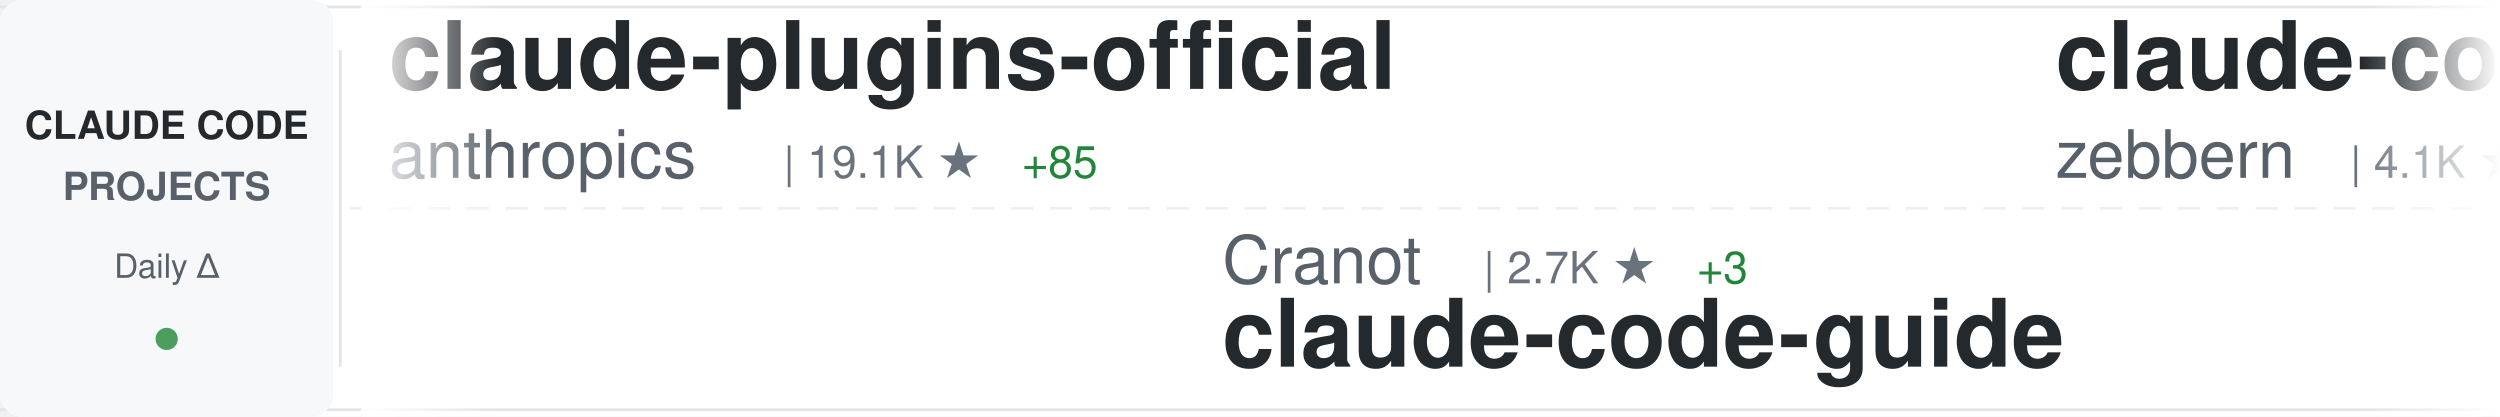
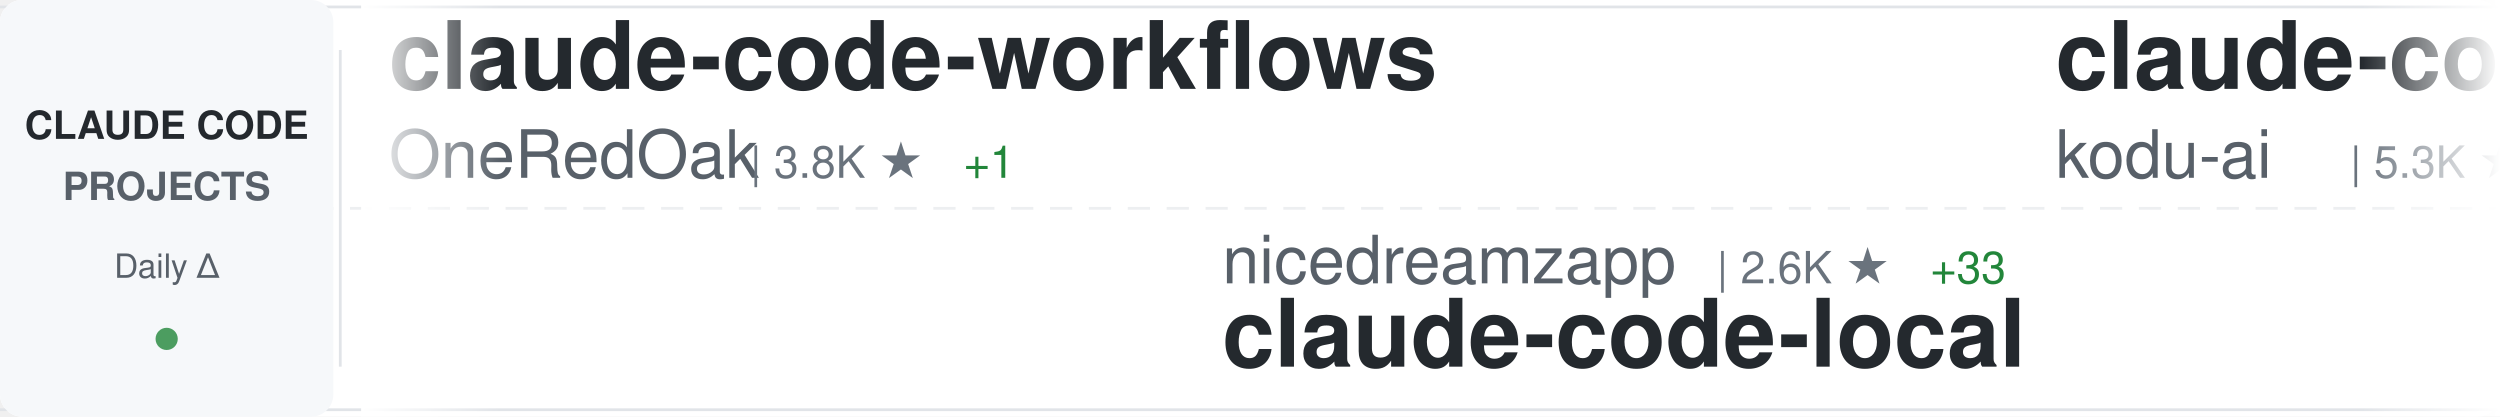
<svg xmlns="http://www.w3.org/2000/svg" width="900" height="150">
  <defs>
    <linearGradient id="awesomeLeftFade" x1="0%" y1="0%" x2="100%" y2="0%">
      <stop offset="0%" style="stop-color:#ffffff;stop-opacity:1" />
      <stop offset="100%" style="stop-color:#ffffff;stop-opacity:0" />
    </linearGradient>
    <linearGradient id="awesomeRightFade" x1="0%" y1="0%" x2="100%" y2="0%">
      <stop offset="0%" style="stop-color:#ffffff;stop-opacity:0" />
      <stop offset="100%" style="stop-color:#ffffff;stop-opacity:1" />
    </linearGradient>
  </defs>
  <rect width="900" height="150" fill="#ffffff" rx="8" />
  <rect x="0" y="2" width="900" height="1" fill="#e1e4e8" />
  <rect x="0" y="147" width="900" height="1" fill="#e1e4e8" />
  <line x1="0" y1="75" x2="900" y2="75" stroke="#e1e4e8" stroke-width="1" stroke-dasharray="8 6" opacity="0.6" />
  <rect x="0" y="0" width="120" height="150" fill="#f6f8fa" rx="8" />
  <text x="60" y="50" font-family="-apple-system, BlinkMacSystemFont, 'Segoe UI', Helvetica, Arial, sans-serif" font-size="14" font-weight="600" fill="#24292e" text-anchor="middle">CLAUDE CODE</text>
  <text x="60" y="72" font-family="-apple-system, BlinkMacSystemFont, 'Segoe UI', Helvetica, Arial, sans-serif" font-size="14" font-weight="600" fill="#586069" text-anchor="middle">PROJECTS</text>
  <text x="60" y="100" font-family="-apple-system, BlinkMacSystemFont, 'Segoe UI', Helvetica, Arial, sans-serif" font-size="12" font-weight="500" fill="#586069" text-anchor="middle">Daily Δ</text>
  <circle cx="60" cy="122" r="4" fill="#22863a" opacity="0.8" />
  <rect x="122" y="18" width="1" height="114" fill="#e1e4e8" />
  <clipPath id="awesomeTickerClip">
    <rect x="130" y="0" width="770" height="150" />
  </clipPath>
  <g clip-path="url(#awesomeTickerClip)">
    <g id="awesomeTickerItems">
      <animateTransform attributeName="transform" attributeType="XML" type="translate" from="0 0" to="-3000 0" dur="54s" repeatCount="indefinite" />
      <g transform="translate(0, 0)">
-         <text x="140" y="32" font-family="-apple-system, BlinkMacSystemFont, 'Segoe UI', Helvetica, Arial, sans-serif" font-size="34" font-weight="600" fill="#24292e">claude-plugins-official</text>
-         <text x="140" y="64" font-family="-apple-system, BlinkMacSystemFont, 'Segoe UI', Helvetica, Arial, sans-serif" font-size="24" font-weight="400" fill="#586069">anthropics</text>
-         <text x="282" y="64" font-family="-apple-system, BlinkMacSystemFont, 'Segoe UI', Helvetica, Arial, sans-serif" font-size="16" font-weight="500" fill="#6a737d">| 19.1K ★</text>
-         <text x="368" y="64" font-family="-apple-system, BlinkMacSystemFont, 'Segoe UI', Helvetica, Arial, sans-serif" font-size="16" font-weight="500" fill="#22863a"> +85</text>
+         <text x="140" y="32" font-family="-apple-system, BlinkMacSystemFont, 'Segoe UI', Helvetica, Arial, sans-serif" font-size="34" font-weight="600" fill="#24292e">claude-code-workflows</text>
+         <text x="140" y="64" font-family="-apple-system, BlinkMacSystemFont, 'Segoe UI', Helvetica, Arial, sans-serif" font-size="24" font-weight="400" fill="#586069">OneRedOak</text>
+         <text x="270" y="64" font-family="-apple-system, BlinkMacSystemFont, 'Segoe UI', Helvetica, Arial, sans-serif" font-size="16" font-weight="500" fill="#6a737d">| 3.8K ★</text>
+         <text x="347" y="64" font-family="-apple-system, BlinkMacSystemFont, 'Segoe UI', Helvetica, Arial, sans-serif" font-size="16" font-weight="500" fill="#22863a"> +1</text>
      </g>
      <g transform="translate(300, 0)">
-         <text x="140" y="102" font-family="-apple-system, BlinkMacSystemFont, 'Segoe UI', Helvetica, Arial, sans-serif" font-size="24" font-weight="400" fill="#586069">Cranot</text>
-         <text x="234" y="102" font-family="-apple-system, BlinkMacSystemFont, 'Segoe UI', Helvetica, Arial, sans-serif" font-size="16" font-weight="500" fill="#6a737d">| 2.7K ★</text>
-         <text x="311" y="102" font-family="-apple-system, BlinkMacSystemFont, 'Segoe UI', Helvetica, Arial, sans-serif" font-size="16" font-weight="500" fill="#22863a"> +3</text>
-         <text x="140" y="132" font-family="-apple-system, BlinkMacSystemFont, 'Segoe UI', Helvetica, Arial, sans-serif" font-size="34" font-weight="600" fill="#24292e">claude-code-guide</text>
+         <text x="140" y="102" font-family="-apple-system, BlinkMacSystemFont, 'Segoe UI', Helvetica, Arial, sans-serif" font-size="24" font-weight="400" fill="#586069">nicedreamzapp</text>
+         <text x="318" y="102" font-family="-apple-system, BlinkMacSystemFont, 'Segoe UI', Helvetica, Arial, sans-serif" font-size="16" font-weight="500" fill="#6a737d">| 2.6K ★</text>
+         <text x="395" y="102" font-family="-apple-system, BlinkMacSystemFont, 'Segoe UI', Helvetica, Arial, sans-serif" font-size="16" font-weight="500" fill="#22863a"> +33</text>
+         <text x="140" y="132" font-family="-apple-system, BlinkMacSystemFont, 'Segoe UI', Helvetica, Arial, sans-serif" font-size="34" font-weight="600" fill="#24292e">claude-code-local</text>
      </g>
      <g transform="translate(600, 0)">
-         <text x="140" y="32" font-family="-apple-system, BlinkMacSystemFont, 'Segoe UI', Helvetica, Arial, sans-serif" font-size="34" font-weight="600" fill="#24292e">claude-code-guide</text>
-         <text x="140" y="64" font-family="-apple-system, BlinkMacSystemFont, 'Segoe UI', Helvetica, Arial, sans-serif" font-size="24" font-weight="400" fill="#586069">zebbern</text>
-         <text x="246" y="64" font-family="-apple-system, BlinkMacSystemFont, 'Segoe UI', Helvetica, Arial, sans-serif" font-size="16" font-weight="500" fill="#6a737d">| 4.1K ★</text>
-         <text x="323" y="64" font-family="-apple-system, BlinkMacSystemFont, 'Segoe UI', Helvetica, Arial, sans-serif" font-size="16" font-weight="500" fill="#22863a"> +11</text>
+         <text x="140" y="32" font-family="-apple-system, BlinkMacSystemFont, 'Segoe UI', Helvetica, Arial, sans-serif" font-size="34" font-weight="600" fill="#24292e">claude-coder</text>
+         <text x="140" y="64" font-family="-apple-system, BlinkMacSystemFont, 'Segoe UI', Helvetica, Arial, sans-serif" font-size="24" font-weight="400" fill="#586069">kodu-ai</text>
+         <text x="246" y="64" font-family="-apple-system, BlinkMacSystemFont, 'Segoe UI', Helvetica, Arial, sans-serif" font-size="16" font-weight="500" fill="#6a737d">| 5.3K ★</text>
      </g>
      <g transform="translate(900, 0)">
-         <text x="140" y="102" font-family="-apple-system, BlinkMacSystemFont, 'Segoe UI', Helvetica, Arial, sans-serif" font-size="24" font-weight="400" fill="#586069">Yeachan-Heo</text>
-         <text x="294" y="102" font-family="-apple-system, BlinkMacSystemFont, 'Segoe UI', Helvetica, Arial, sans-serif" font-size="16" font-weight="500" fill="#6a737d">| 33.4K ★</text>
-         <text x="380" y="102" font-family="-apple-system, BlinkMacSystemFont, 'Segoe UI', Helvetica, Arial, sans-serif" font-size="16" font-weight="500" fill="#22863a"> +134</text>
-         <text x="140" y="132" font-family="-apple-system, BlinkMacSystemFont, 'Segoe UI', Helvetica, Arial, sans-serif" font-size="34" font-weight="600" fill="#24292e">oh-my-claudecode</text>
+         <text x="140" y="102" font-family="-apple-system, BlinkMacSystemFont, 'Segoe UI', Helvetica, Arial, sans-serif" font-size="24" font-weight="400" fill="#586069">anthropics</text>
+         <text x="282" y="102" font-family="-apple-system, BlinkMacSystemFont, 'Segoe UI', Helvetica, Arial, sans-serif" font-size="16" font-weight="500" fill="#6a737d">| 19.1K ★</text>
+         <text x="368" y="102" font-family="-apple-system, BlinkMacSystemFont, 'Segoe UI', Helvetica, Arial, sans-serif" font-size="16" font-weight="500" fill="#22863a"> +85</text>
+         <text x="140" y="132" font-family="-apple-system, BlinkMacSystemFont, 'Segoe UI', Helvetica, Arial, sans-serif" font-size="34" font-weight="600" fill="#24292e">claude-plugins-official</text>
      </g>
      <g transform="translate(1200, 0)">
-         <text x="140" y="32" font-family="-apple-system, BlinkMacSystemFont, 'Segoe UI', Helvetica, Arial, sans-serif" font-size="34" font-weight="600" fill="#24292e">learn-claude-code</text>
-         <text x="140" y="64" font-family="-apple-system, BlinkMacSystemFont, 'Segoe UI', Helvetica, Arial, sans-serif" font-size="24" font-weight="400" fill="#586069">shareAI-lab</text>
-         <text x="294" y="64" font-family="-apple-system, BlinkMacSystemFont, 'Segoe UI', Helvetica, Arial, sans-serif" font-size="16" font-weight="500" fill="#6a737d">| 59.8K ★</text>
-         <text x="380" y="64" font-family="-apple-system, BlinkMacSystemFont, 'Segoe UI', Helvetica, Arial, sans-serif" font-size="16" font-weight="500" fill="#22863a"> +267</text>
+         <text x="140" y="32" font-family="-apple-system, BlinkMacSystemFont, 'Segoe UI', Helvetica, Arial, sans-serif" font-size="34" font-weight="600" fill="#24292e">claude-code-source-build</text>
+         <text x="140" y="64" font-family="-apple-system, BlinkMacSystemFont, 'Segoe UI', Helvetica, Arial, sans-serif" font-size="24" font-weight="400" fill="#586069">andrew-kramer-inno</text>
+         <text x="378" y="64" font-family="-apple-system, BlinkMacSystemFont, 'Segoe UI', Helvetica, Arial, sans-serif" font-size="16" font-weight="500" fill="#6a737d">| 587 ★</text>
      </g>
      <g transform="translate(1500, 0)">
-         <text x="140" y="102" font-family="-apple-system, BlinkMacSystemFont, 'Segoe UI', Helvetica, Arial, sans-serif" font-size="24" font-weight="400" fill="#586069">RichardAtCT</text>
-         <text x="294" y="102" font-family="-apple-system, BlinkMacSystemFont, 'Segoe UI', Helvetica, Arial, sans-serif" font-size="16" font-weight="500" fill="#6a737d">| 2.6K ★</text>
-         <text x="371" y="102" font-family="-apple-system, BlinkMacSystemFont, 'Segoe UI', Helvetica, Arial, sans-serif" font-size="16" font-weight="500" fill="#22863a"> +7</text>
-         <text x="140" y="132" font-family="-apple-system, BlinkMacSystemFont, 'Segoe UI', Helvetica, Arial, sans-serif" font-size="34" font-weight="600" fill="#24292e">claude-code-telegram</text>
+         <text x="140" y="102" font-family="-apple-system, BlinkMacSystemFont, 'Segoe UI', Helvetica, Arial, sans-serif" font-size="24" font-weight="400" fill="#586069">sickn33</text>
+         <text x="246" y="102" font-family="-apple-system, BlinkMacSystemFont, 'Segoe UI', Helvetica, Arial, sans-serif" font-size="16" font-weight="500" fill="#6a737d">| 37.2K ★</text>
+         <text x="332" y="102" font-family="-apple-system, BlinkMacSystemFont, 'Segoe UI', Helvetica, Arial, sans-serif" font-size="16" font-weight="500" fill="#22863a"> +152</text>
+         <text x="140" y="132" font-family="-apple-system, BlinkMacSystemFont, 'Segoe UI', Helvetica, Arial, sans-serif" font-size="34" font-weight="600" fill="#24292e">antigravity-awesome-skil...</text>
      </g>
      <g transform="translate(1800, 0)">
-         <text x="140" y="32" font-family="-apple-system, BlinkMacSystemFont, 'Segoe UI', Helvetica, Arial, sans-serif" font-size="34" font-weight="600" fill="#24292e">claude-code-webui</text>
-         <text x="140" y="64" font-family="-apple-system, BlinkMacSystemFont, 'Segoe UI', Helvetica, Arial, sans-serif" font-size="24" font-weight="400" fill="#586069">sugyan</text>
-         <text x="234" y="64" font-family="-apple-system, BlinkMacSystemFont, 'Segoe UI', Helvetica, Arial, sans-serif" font-size="16" font-weight="500" fill="#6a737d">| 1.1K ★</text>
-         <text x="311" y="64" font-family="-apple-system, BlinkMacSystemFont, 'Segoe UI', Helvetica, Arial, sans-serif" font-size="16" font-weight="500" fill="#22863a"> +3</text>
+         <text x="140" y="32" font-family="-apple-system, BlinkMacSystemFont, 'Segoe UI', Helvetica, Arial, sans-serif" font-size="34" font-weight="600" fill="#24292e">claude-code-hub</text>
+         <text x="140" y="64" font-family="-apple-system, BlinkMacSystemFont, 'Segoe UI', Helvetica, Arial, sans-serif" font-size="24" font-weight="400" fill="#586069">ding113</text>
+         <text x="246" y="64" font-family="-apple-system, BlinkMacSystemFont, 'Segoe UI', Helvetica, Arial, sans-serif" font-size="16" font-weight="500" fill="#6a737d">| 2.8K ★</text>
+         <text x="323" y="64" font-family="-apple-system, BlinkMacSystemFont, 'Segoe UI', Helvetica, Arial, sans-serif" font-size="16" font-weight="500" fill="#22863a"> +12</text>
      </g>
      <g transform="translate(2100, 0)">
-         <text x="140" y="102" font-family="-apple-system, BlinkMacSystemFont, 'Segoe UI', Helvetica, Arial, sans-serif" font-size="24" font-weight="400" fill="#586069">alirezarezvani</text>
-         <text x="330" y="102" font-family="-apple-system, BlinkMacSystemFont, 'Segoe UI', Helvetica, Arial, sans-serif" font-size="16" font-weight="500" fill="#6a737d">| 14.4K ★</text>
-         <text x="416" y="102" font-family="-apple-system, BlinkMacSystemFont, 'Segoe UI', Helvetica, Arial, sans-serif" font-size="16" font-weight="500" fill="#22863a"> +115</text>
-         <text x="140" y="132" font-family="-apple-system, BlinkMacSystemFont, 'Segoe UI', Helvetica, Arial, sans-serif" font-size="34" font-weight="600" fill="#24292e">claude-skills</text>
+         <text x="140" y="102" font-family="-apple-system, BlinkMacSystemFont, 'Segoe UI', Helvetica, Arial, sans-serif" font-size="24" font-weight="400" fill="#586069">shareAI-lab</text>
+         <text x="294" y="102" font-family="-apple-system, BlinkMacSystemFont, 'Segoe UI', Helvetica, Arial, sans-serif" font-size="16" font-weight="500" fill="#6a737d">| 59.8K ★</text>
+         <text x="380" y="102" font-family="-apple-system, BlinkMacSystemFont, 'Segoe UI', Helvetica, Arial, sans-serif" font-size="16" font-weight="500" fill="#22863a"> +262</text>
+         <text x="140" y="132" font-family="-apple-system, BlinkMacSystemFont, 'Segoe UI', Helvetica, Arial, sans-serif" font-size="34" font-weight="600" fill="#24292e">learn-claude-code</text>
      </g>
      <g transform="translate(2400, 0)">
-         <text x="140" y="32" font-family="-apple-system, BlinkMacSystemFont, 'Segoe UI', Helvetica, Arial, sans-serif" font-size="34" font-weight="600" fill="#24292e">claude_codex_bridge</text>
-         <text x="140" y="64" font-family="-apple-system, BlinkMacSystemFont, 'Segoe UI', Helvetica, Arial, sans-serif" font-size="24" font-weight="400" fill="#586069">SeemSeam</text>
-         <text x="258" y="64" font-family="-apple-system, BlinkMacSystemFont, 'Segoe UI', Helvetica, Arial, sans-serif" font-size="16" font-weight="500" fill="#6a737d">| 2.5K ★</text>
-         <text x="335" y="64" font-family="-apple-system, BlinkMacSystemFont, 'Segoe UI', Helvetica, Arial, sans-serif" font-size="16" font-weight="500" fill="#22863a"> +15</text>
+         <text x="140" y="32" font-family="-apple-system, BlinkMacSystemFont, 'Segoe UI', Helvetica, Arial, sans-serif" font-size="34" font-weight="600" fill="#24292e">ClaudeCodeAgents</text>
+         <text x="140" y="64" font-family="-apple-system, BlinkMacSystemFont, 'Segoe UI', Helvetica, Arial, sans-serif" font-size="24" font-weight="400" fill="#586069">darcyegb</text>
+         <text x="258" y="64" font-family="-apple-system, BlinkMacSystemFont, 'Segoe UI', Helvetica, Arial, sans-serif" font-size="16" font-weight="500" fill="#6a737d">| 691 ★</text>
+         <text x="326" y="64" font-family="-apple-system, BlinkMacSystemFont, 'Segoe UI', Helvetica, Arial, sans-serif" font-size="16" font-weight="500" fill="#22863a"> +3</text>
      </g>
      <g transform="translate(2700, 0)">
-         <text x="140" y="102" font-family="-apple-system, BlinkMacSystemFont, 'Segoe UI', Helvetica, Arial, sans-serif" font-size="24" font-weight="400" fill="#586069">disler</text>
-         <text x="234" y="102" font-family="-apple-system, BlinkMacSystemFont, 'Segoe UI', Helvetica, Arial, sans-serif" font-size="16" font-weight="500" fill="#6a737d">| 3.7K ★</text>
-         <text x="311" y="102" font-family="-apple-system, BlinkMacSystemFont, 'Segoe UI', Helvetica, Arial, sans-serif" font-size="16" font-weight="500" fill="#22863a"> +6</text>
-         <text x="140" y="132" font-family="-apple-system, BlinkMacSystemFont, 'Segoe UI', Helvetica, Arial, sans-serif" font-size="34" font-weight="600" fill="#24292e">claude-code-hooks-master...</text>
+         <text x="140" y="102" font-family="-apple-system, BlinkMacSystemFont, 'Segoe UI', Helvetica, Arial, sans-serif" font-size="24" font-weight="400" fill="#586069">affaan-m</text>
+         <text x="258" y="102" font-family="-apple-system, BlinkMacSystemFont, 'Segoe UI', Helvetica, Arial, sans-serif" font-size="16" font-weight="500" fill="#6a737d">| 179.4K ★</text>
+         <text x="353" y="102" font-family="-apple-system, BlinkMacSystemFont, 'Segoe UI', Helvetica, Arial, sans-serif" font-size="16" font-weight="500" fill="#22863a"> +1.6K</text>
+         <text x="140" y="132" font-family="-apple-system, BlinkMacSystemFont, 'Segoe UI', Helvetica, Arial, sans-serif" font-size="34" font-weight="600" fill="#24292e">everything-claude-code</text>
      </g>
      <g transform="translate(3000, 0)">
-         <text x="140" y="32" font-family="-apple-system, BlinkMacSystemFont, 'Segoe UI', Helvetica, Arial, sans-serif" font-size="34" font-weight="600" fill="#24292e">claude-plugins-official</text>
-         <text x="140" y="64" font-family="-apple-system, BlinkMacSystemFont, 'Segoe UI', Helvetica, Arial, sans-serif" font-size="24" font-weight="400" fill="#586069">anthropics</text>
-         <text x="282" y="64" font-family="-apple-system, BlinkMacSystemFont, 'Segoe UI', Helvetica, Arial, sans-serif" font-size="16" font-weight="500" fill="#6a737d">| 19.1K ★</text>
-         <text x="368" y="64" font-family="-apple-system, BlinkMacSystemFont, 'Segoe UI', Helvetica, Arial, sans-serif" font-size="16" font-weight="500" fill="#22863a"> +85</text>
+         <text x="140" y="32" font-family="-apple-system, BlinkMacSystemFont, 'Segoe UI', Helvetica, Arial, sans-serif" font-size="34" font-weight="600" fill="#24292e">claude-code-workflows</text>
+         <text x="140" y="64" font-family="-apple-system, BlinkMacSystemFont, 'Segoe UI', Helvetica, Arial, sans-serif" font-size="24" font-weight="400" fill="#586069">OneRedOak</text>
+         <text x="270" y="64" font-family="-apple-system, BlinkMacSystemFont, 'Segoe UI', Helvetica, Arial, sans-serif" font-size="16" font-weight="500" fill="#6a737d">| 3.8K ★</text>
+         <text x="347" y="64" font-family="-apple-system, BlinkMacSystemFont, 'Segoe UI', Helvetica, Arial, sans-serif" font-size="16" font-weight="500" fill="#22863a"> +1</text>
      </g>
      <g transform="translate(3300, 0)">
-         <text x="140" y="102" font-family="-apple-system, BlinkMacSystemFont, 'Segoe UI', Helvetica, Arial, sans-serif" font-size="24" font-weight="400" fill="#586069">Cranot</text>
-         <text x="234" y="102" font-family="-apple-system, BlinkMacSystemFont, 'Segoe UI', Helvetica, Arial, sans-serif" font-size="16" font-weight="500" fill="#6a737d">| 2.7K ★</text>
-         <text x="311" y="102" font-family="-apple-system, BlinkMacSystemFont, 'Segoe UI', Helvetica, Arial, sans-serif" font-size="16" font-weight="500" fill="#22863a"> +3</text>
-         <text x="140" y="132" font-family="-apple-system, BlinkMacSystemFont, 'Segoe UI', Helvetica, Arial, sans-serif" font-size="34" font-weight="600" fill="#24292e">claude-code-guide</text>
+         <text x="140" y="102" font-family="-apple-system, BlinkMacSystemFont, 'Segoe UI', Helvetica, Arial, sans-serif" font-size="24" font-weight="400" fill="#586069">nicedreamzapp</text>
+         <text x="318" y="102" font-family="-apple-system, BlinkMacSystemFont, 'Segoe UI', Helvetica, Arial, sans-serif" font-size="16" font-weight="500" fill="#6a737d">| 2.6K ★</text>
+         <text x="395" y="102" font-family="-apple-system, BlinkMacSystemFont, 'Segoe UI', Helvetica, Arial, sans-serif" font-size="16" font-weight="500" fill="#22863a"> +33</text>
+         <text x="140" y="132" font-family="-apple-system, BlinkMacSystemFont, 'Segoe UI', Helvetica, Arial, sans-serif" font-size="34" font-weight="600" fill="#24292e">claude-code-local</text>
      </g>
      <g transform="translate(3600, 0)">
-         <text x="140" y="32" font-family="-apple-system, BlinkMacSystemFont, 'Segoe UI', Helvetica, Arial, sans-serif" font-size="34" font-weight="600" fill="#24292e">claude-code-guide</text>
-         <text x="140" y="64" font-family="-apple-system, BlinkMacSystemFont, 'Segoe UI', Helvetica, Arial, sans-serif" font-size="24" font-weight="400" fill="#586069">zebbern</text>
-         <text x="246" y="64" font-family="-apple-system, BlinkMacSystemFont, 'Segoe UI', Helvetica, Arial, sans-serif" font-size="16" font-weight="500" fill="#6a737d">| 4.1K ★</text>
-         <text x="323" y="64" font-family="-apple-system, BlinkMacSystemFont, 'Segoe UI', Helvetica, Arial, sans-serif" font-size="16" font-weight="500" fill="#22863a"> +11</text>
+         <text x="140" y="32" font-family="-apple-system, BlinkMacSystemFont, 'Segoe UI', Helvetica, Arial, sans-serif" font-size="34" font-weight="600" fill="#24292e">claude-coder</text>
+         <text x="140" y="64" font-family="-apple-system, BlinkMacSystemFont, 'Segoe UI', Helvetica, Arial, sans-serif" font-size="24" font-weight="400" fill="#586069">kodu-ai</text>
+         <text x="246" y="64" font-family="-apple-system, BlinkMacSystemFont, 'Segoe UI', Helvetica, Arial, sans-serif" font-size="16" font-weight="500" fill="#6a737d">| 5.3K ★</text>
      </g>
      <g transform="translate(3900, 0)">
-         <text x="140" y="102" font-family="-apple-system, BlinkMacSystemFont, 'Segoe UI', Helvetica, Arial, sans-serif" font-size="24" font-weight="400" fill="#586069">Yeachan-Heo</text>
-         <text x="294" y="102" font-family="-apple-system, BlinkMacSystemFont, 'Segoe UI', Helvetica, Arial, sans-serif" font-size="16" font-weight="500" fill="#6a737d">| 33.4K ★</text>
-         <text x="380" y="102" font-family="-apple-system, BlinkMacSystemFont, 'Segoe UI', Helvetica, Arial, sans-serif" font-size="16" font-weight="500" fill="#22863a"> +134</text>
-         <text x="140" y="132" font-family="-apple-system, BlinkMacSystemFont, 'Segoe UI', Helvetica, Arial, sans-serif" font-size="34" font-weight="600" fill="#24292e">oh-my-claudecode</text>
+         <text x="140" y="102" font-family="-apple-system, BlinkMacSystemFont, 'Segoe UI', Helvetica, Arial, sans-serif" font-size="24" font-weight="400" fill="#586069">anthropics</text>
+         <text x="282" y="102" font-family="-apple-system, BlinkMacSystemFont, 'Segoe UI', Helvetica, Arial, sans-serif" font-size="16" font-weight="500" fill="#6a737d">| 19.1K ★</text>
+         <text x="368" y="102" font-family="-apple-system, BlinkMacSystemFont, 'Segoe UI', Helvetica, Arial, sans-serif" font-size="16" font-weight="500" fill="#22863a"> +85</text>
+         <text x="140" y="132" font-family="-apple-system, BlinkMacSystemFont, 'Segoe UI', Helvetica, Arial, sans-serif" font-size="34" font-weight="600" fill="#24292e">claude-plugins-official</text>
      </g>
    </g>
  </g>
  <rect x="130" y="0" width="50" height="150" fill="url(#awesomeLeftFade)" />
  <rect x="850" y="0" width="50" height="150" fill="url(#awesomeRightFade)" />
</svg>
